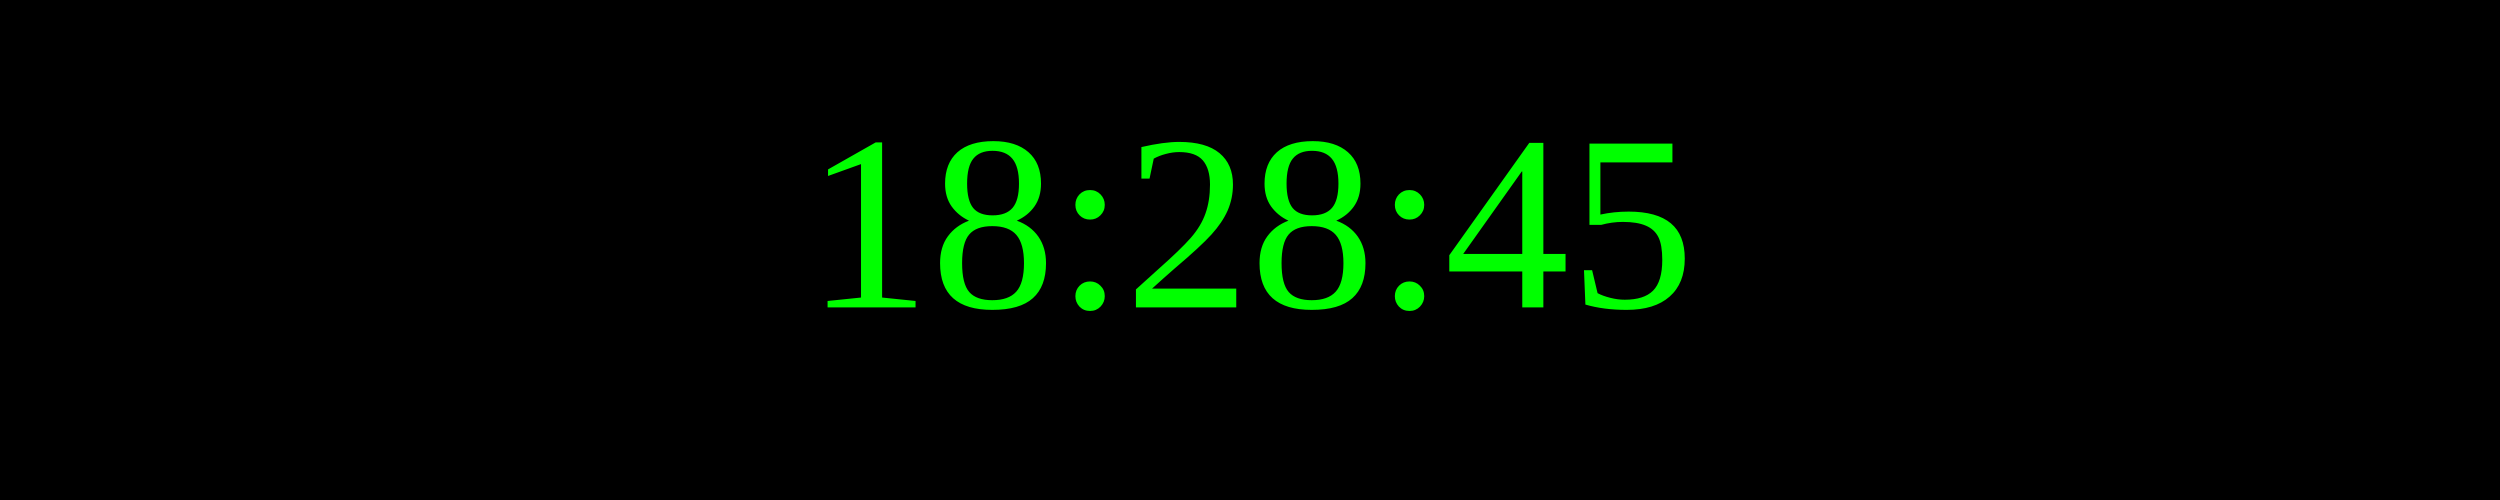
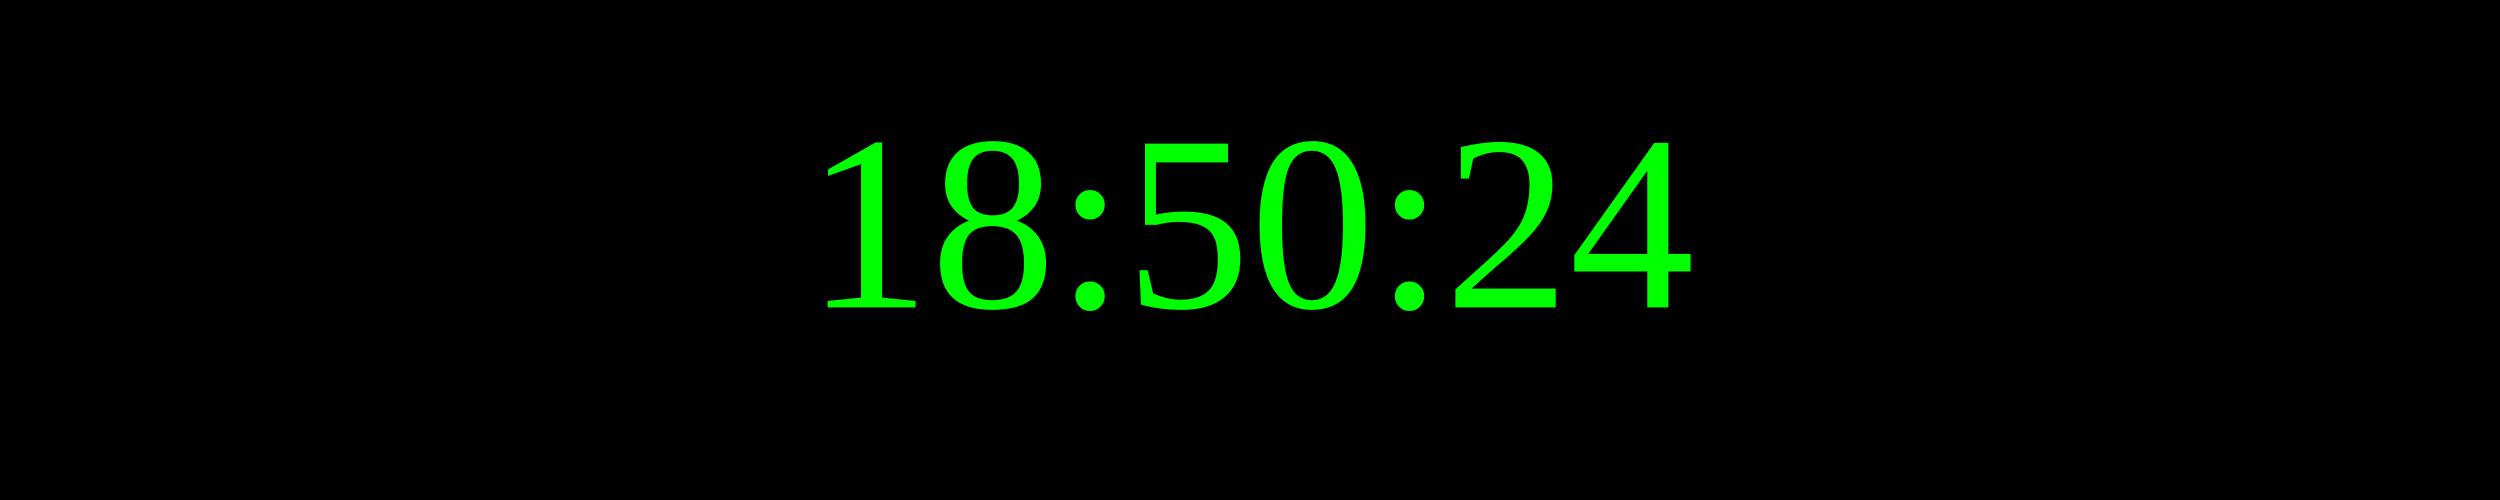
<svg xmlns="http://www.w3.org/2000/svg" width="250" height="50">
  <rect width="100%" height="100%" fill="black" />
  <text x="50%" y="50%" font-size="25" fill="lime" text-anchor="middle" dominant-baseline="middle">
- 18:28:45
+ 18:50:24
</text>
</svg>
